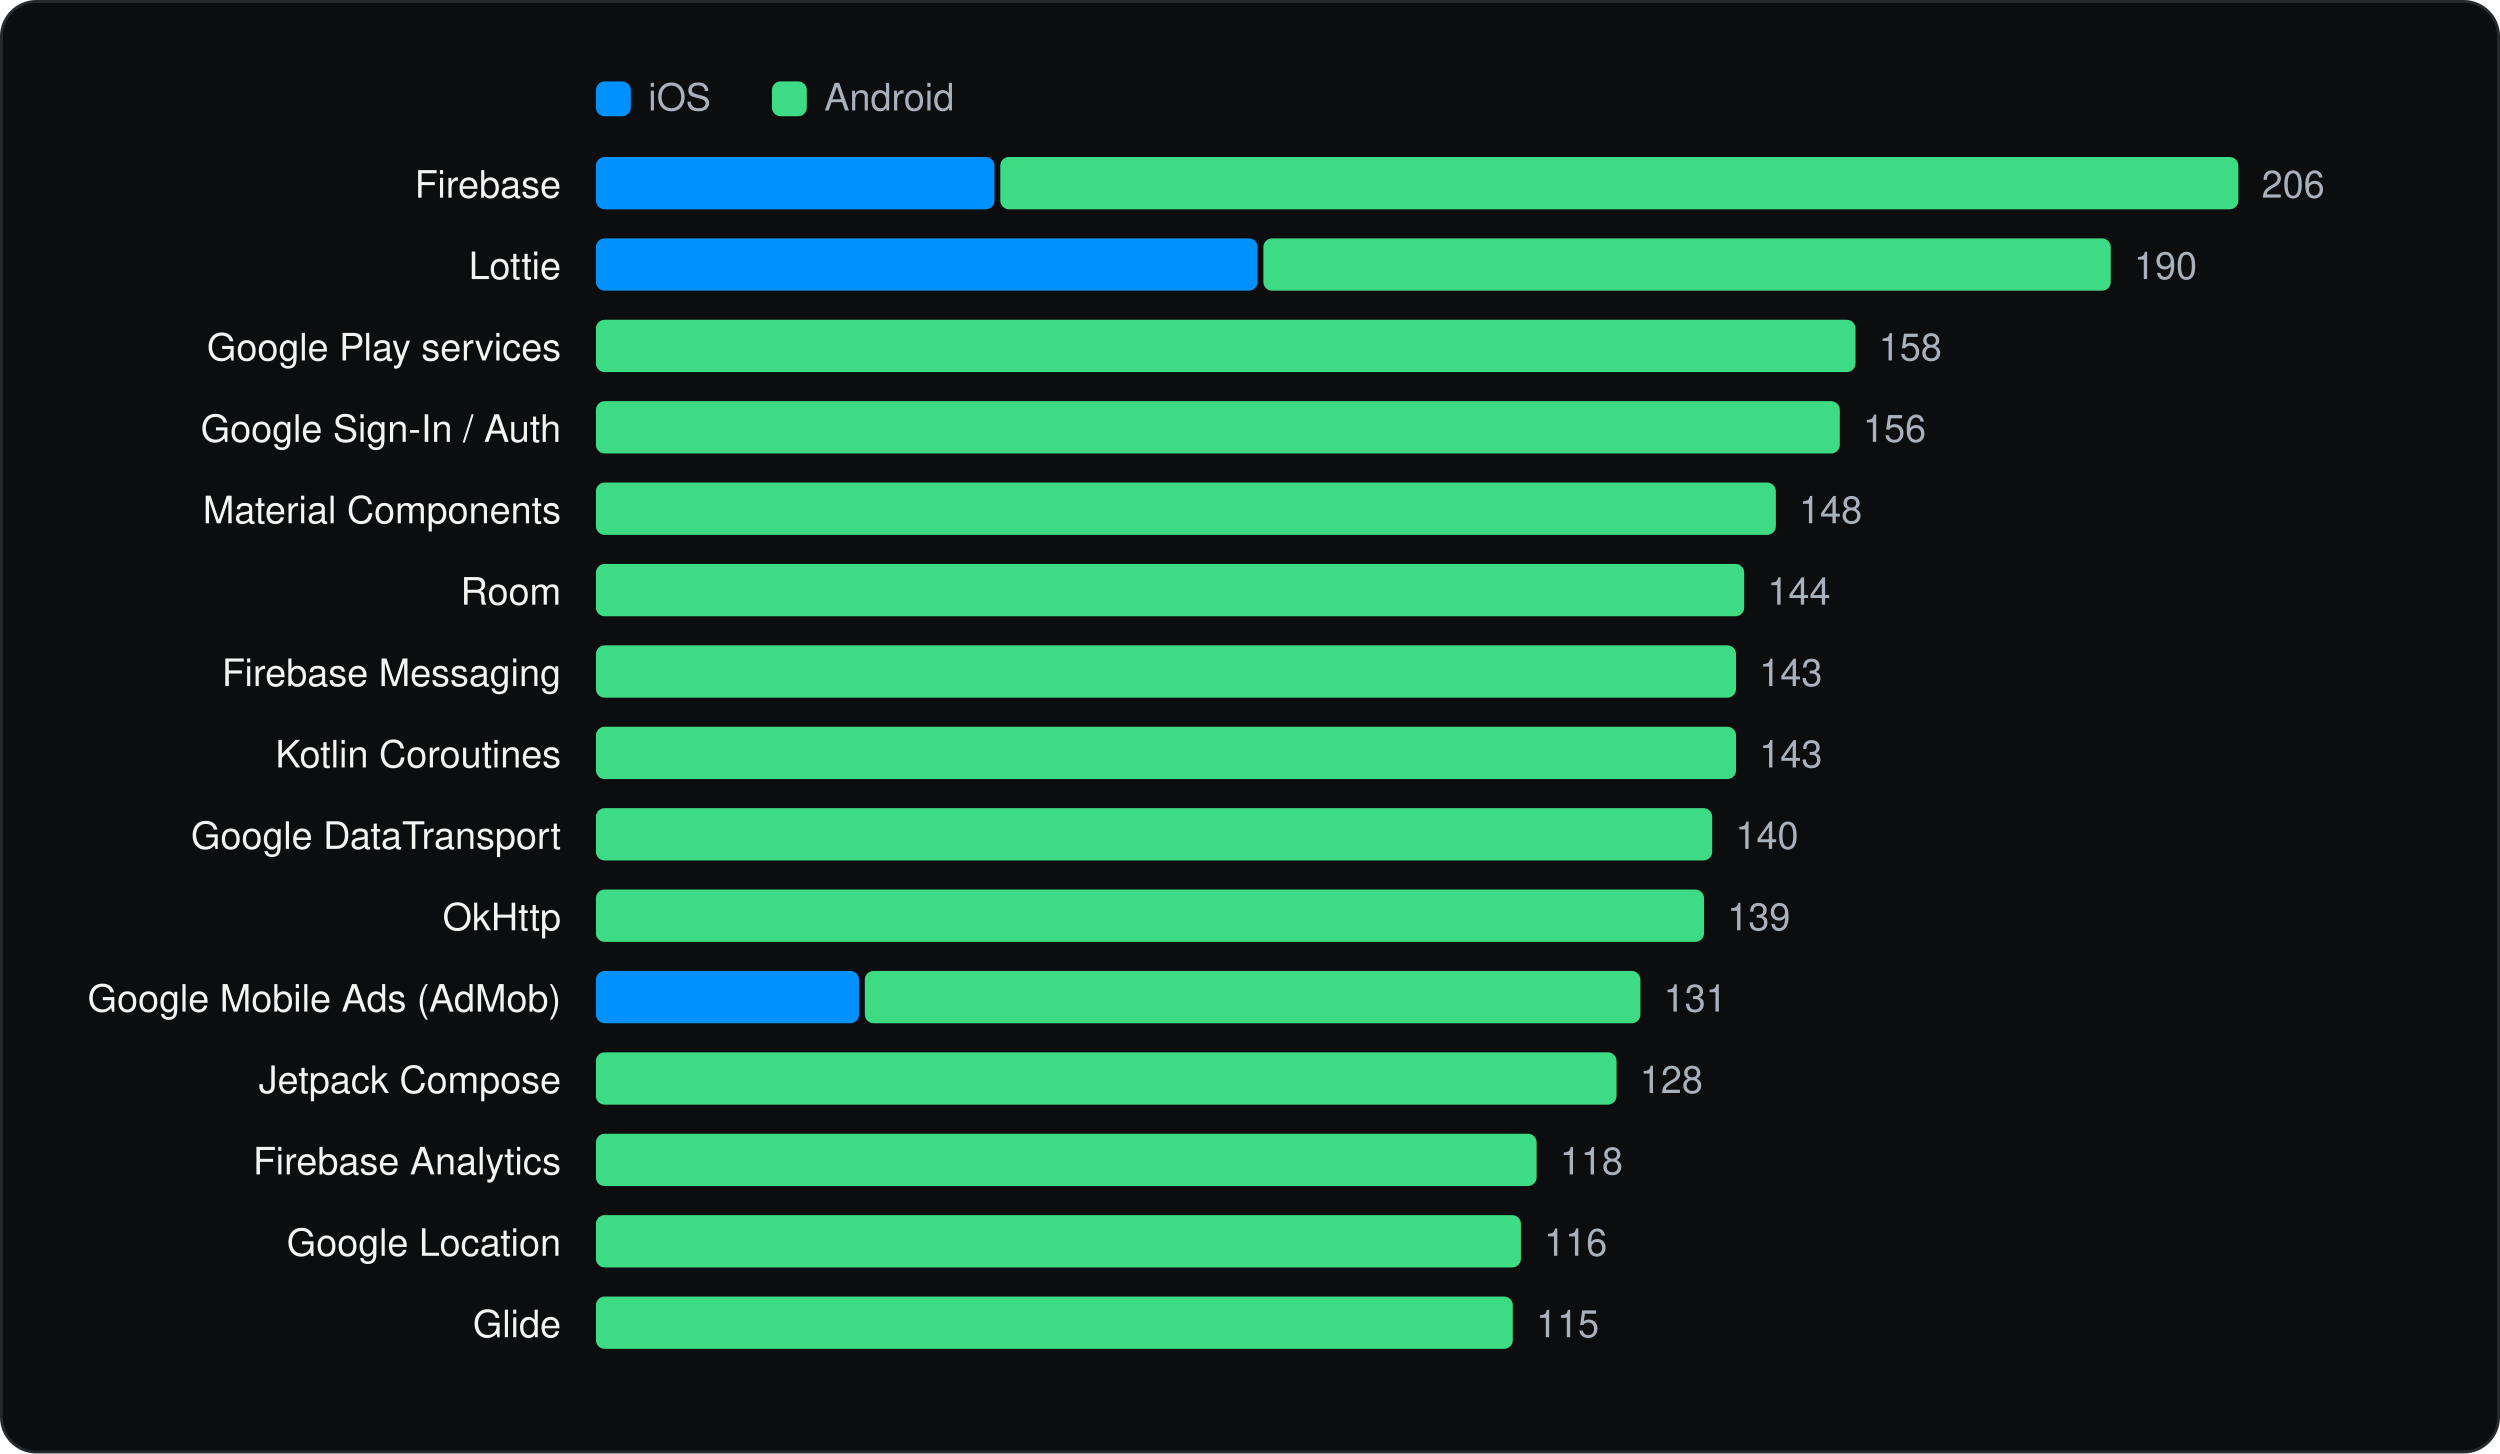
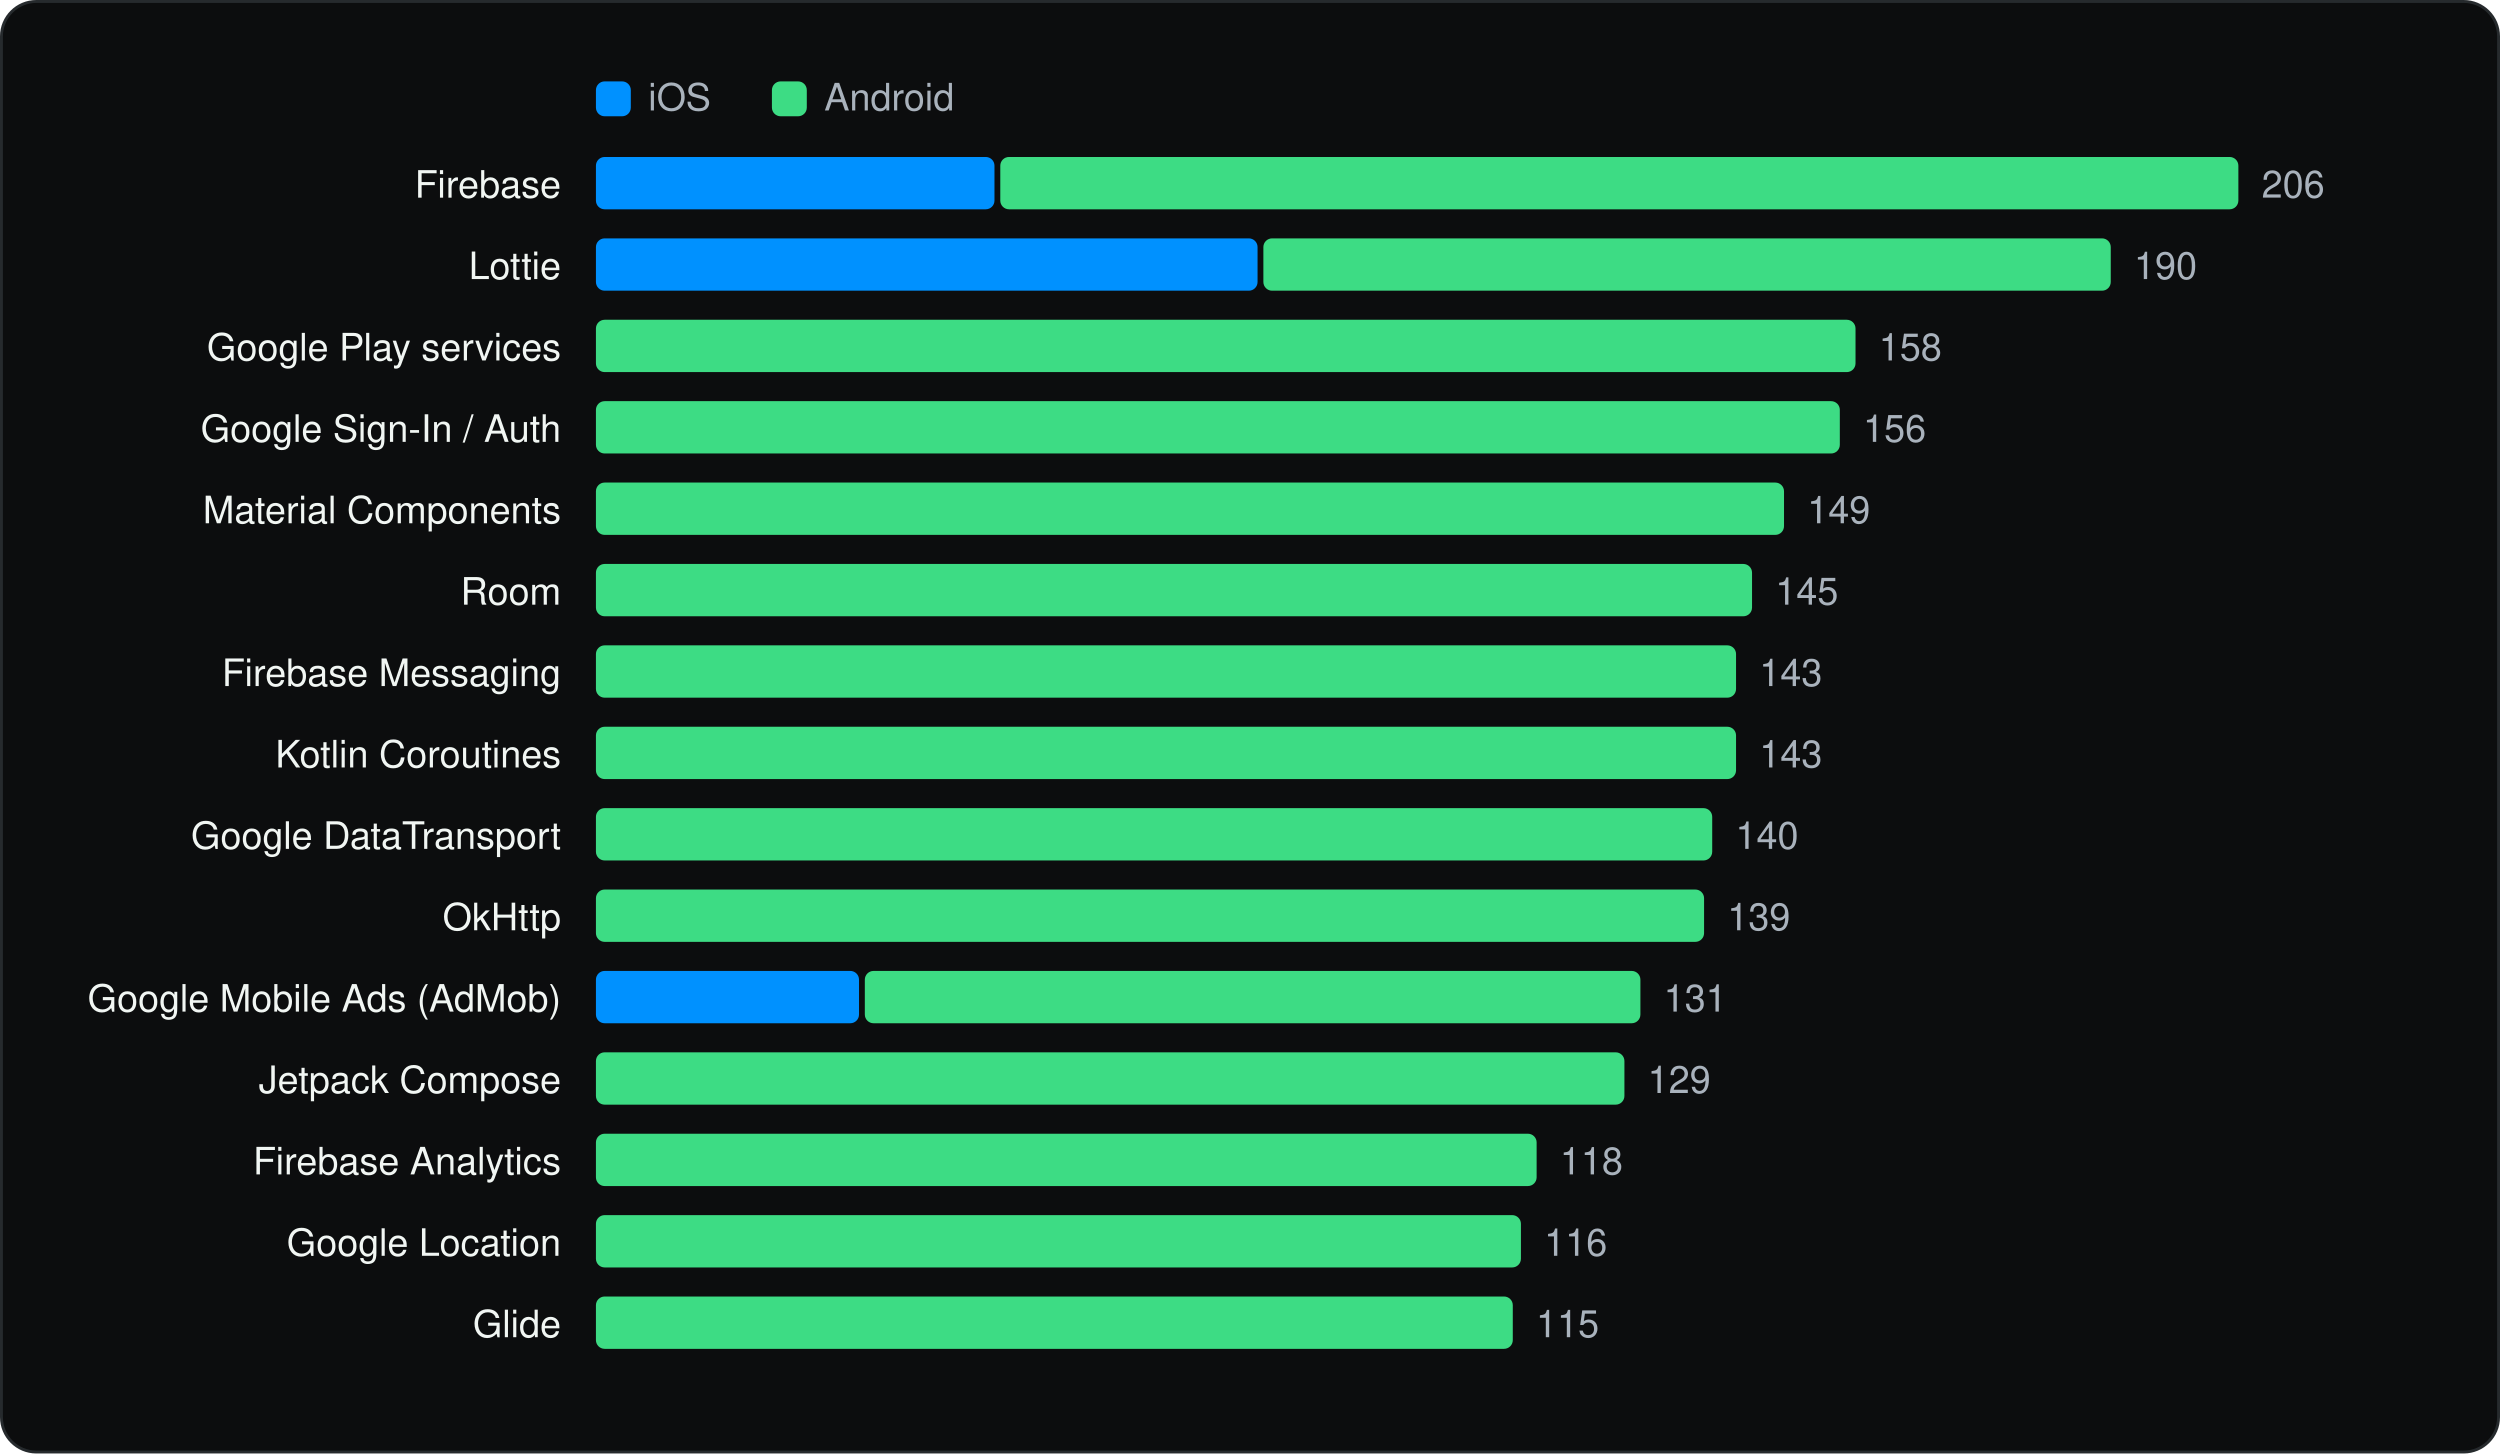
<svg xmlns="http://www.w3.org/2000/svg" viewBox="0 0 860 500" width="860" height="500" role="img" aria-label="Most used SDKs" font-family="Geist, -apple-system, BlinkMacSystemFont, 'Segoe UI', Helvetica, Arial, sans-serif">
  <rect x="0.5" y="0.5" width="859" height="499" rx="12" fill="#0C0D0E" stroke="#262A2D" />
  <g transform="translate(20 20)">
    <rect x="185" y="8" width="12" height="12" rx="3" fill="#0091FF" />
    <text x="203" y="18" font-size="13" fill="#A9B2BC">iOS</text>
    <rect x="245.54" y="8" width="12" height="12" rx="3" fill="#3DDC84" />
    <text x="263.54" y="18" font-size="13" fill="#A9B2BC">Android</text>
    <text x="173" y="48" font-size="13" text-anchor="end" fill="#F1F6F3">Firebase</text>
    <rect x="185.0" y="34" width="137.1" height="18" rx="3" fill="#0091FF" />
    <rect x="324.1" y="34" width="425.9" height="18" rx="3" fill="#3DDC84" />
    <text x="758.0" y="48" font-size="13" fill="#A9B2BC">206</text>
    <text x="173" y="76" font-size="13" text-anchor="end" fill="#F1F6F3">Lottie</text>
    <rect x="185.0" y="62" width="227.6" height="18" rx="3" fill="#0091FF" />
    <rect x="414.6" y="62" width="291.5" height="18" rx="3" fill="#3DDC84" />
    <text x="714.1" y="76" font-size="13" fill="#A9B2BC">190</text>
    <text x="173" y="104" font-size="13" text-anchor="end" fill="#F1F6F3">Google Play services</text>
    <rect x="185.0" y="90" width="433.3" height="18" rx="3" fill="#3DDC84" />
    <text x="626.3" y="104" font-size="13" fill="#A9B2BC">158</text>
    <text x="173" y="132" font-size="13" text-anchor="end" fill="#F1F6F3">Google Sign-In / Auth</text>
    <rect x="185.0" y="118" width="427.9" height="18" rx="3" fill="#3DDC84" />
    <text x="620.9" y="132" font-size="13" fill="#A9B2BC">156</text>
    <text x="173" y="160" font-size="13" text-anchor="end" fill="#F1F6F3">Material Components</text>
-     <rect x="185.0" y="146" width="405.9" height="18" rx="3" fill="#3DDC84" />
-     <text x="598.9" y="160" font-size="13" fill="#A9B2BC">148</text>
+     <rect x="185.0" y="146" width="408.7" height="18" rx="3" fill="#3DDC84" />
+     <text x="601.7" y="160" font-size="13" fill="#A9B2BC">149</text>
    <text x="173" y="188" font-size="13" text-anchor="end" fill="#F1F6F3">Room</text>
-     <rect x="185.0" y="174" width="395.0" height="18" rx="3" fill="#3DDC84" />
-     <text x="588.0" y="188" font-size="13" fill="#A9B2BC">144</text>
+     <rect x="185.0" y="174" width="397.7" height="18" rx="3" fill="#3DDC84" />
+     <text x="590.7" y="188" font-size="13" fill="#A9B2BC">145</text>
    <text x="173" y="216" font-size="13" text-anchor="end" fill="#F1F6F3">Firebase Messaging</text>
    <rect x="185.0" y="202" width="392.2" height="18" rx="3" fill="#3DDC84" />
    <text x="585.2" y="216" font-size="13" fill="#A9B2BC">143</text>
    <text x="173" y="244" font-size="13" text-anchor="end" fill="#F1F6F3">Kotlin Coroutines</text>
    <rect x="185.0" y="230" width="392.2" height="18" rx="3" fill="#3DDC84" />
    <text x="585.2" y="244" font-size="13" fill="#A9B2BC">143</text>
    <text x="173" y="272" font-size="13" text-anchor="end" fill="#F1F6F3">Google DataTransport</text>
    <rect x="185.0" y="258" width="384.0" height="18" rx="3" fill="#3DDC84" />
    <text x="577.0" y="272" font-size="13" fill="#A9B2BC">140</text>
    <text x="173" y="300" font-size="13" text-anchor="end" fill="#F1F6F3">OkHttp</text>
    <rect x="185.0" y="286" width="381.2" height="18" rx="3" fill="#3DDC84" />
    <text x="574.2" y="300" font-size="13" fill="#A9B2BC">139</text>
    <text x="173" y="328" font-size="13" text-anchor="end" fill="#F1F6F3">Google Mobile Ads (AdMob)</text>
    <rect x="185.0" y="314" width="90.5" height="18" rx="3" fill="#0091FF" />
    <rect x="277.5" y="314" width="266.8" height="18" rx="3" fill="#3DDC84" />
    <text x="552.3" y="328" font-size="13" fill="#A9B2BC">131</text>
    <text x="173" y="356" font-size="13" text-anchor="end" fill="#F1F6F3">Jetpack Compose</text>
-     <rect x="185.0" y="342" width="351.1" height="18" rx="3" fill="#3DDC84" />
-     <text x="544.1" y="356" font-size="13" fill="#A9B2BC">128</text>
+     <rect x="185.0" y="342" width="353.8" height="18" rx="3" fill="#3DDC84" />
+     <text x="546.8" y="356" font-size="13" fill="#A9B2BC">129</text>
    <text x="173" y="384" font-size="13" text-anchor="end" fill="#F1F6F3">Firebase Analytics</text>
    <rect x="185.0" y="370" width="323.6" height="18" rx="3" fill="#3DDC84" />
    <text x="516.6" y="384" font-size="13" fill="#A9B2BC">118</text>
    <text x="173" y="412" font-size="13" text-anchor="end" fill="#F1F6F3">Google Location</text>
    <rect x="185.0" y="398" width="318.2" height="18" rx="3" fill="#3DDC84" />
    <text x="511.2" y="412" font-size="13" fill="#A9B2BC">116</text>
    <text x="173" y="440" font-size="13" text-anchor="end" fill="#F1F6F3">Glide</text>
    <rect x="185.0" y="426" width="315.4" height="18" rx="3" fill="#3DDC84" />
    <text x="508.4" y="440" font-size="13" fill="#A9B2BC">115</text>
  </g>
</svg>
